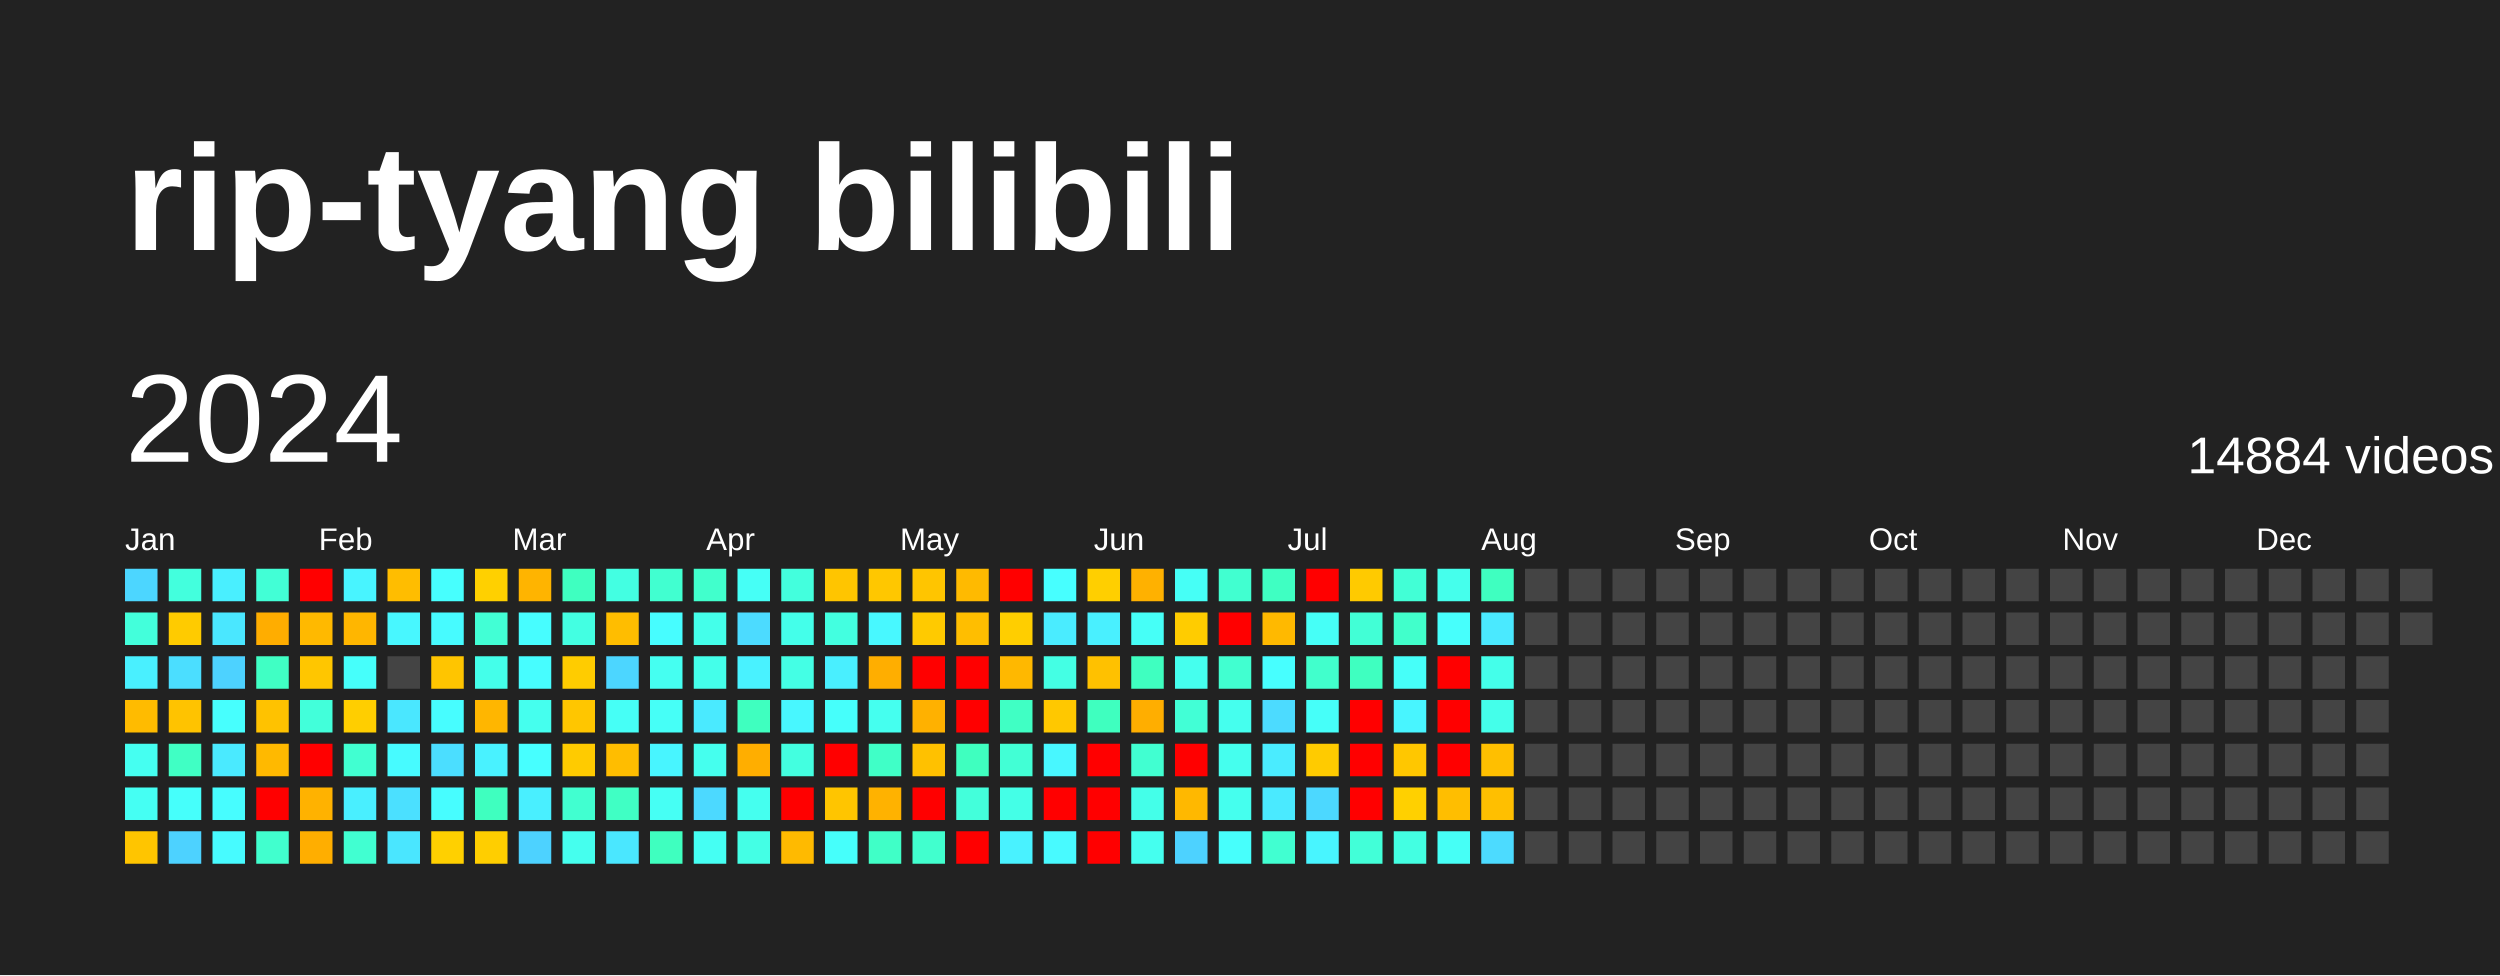
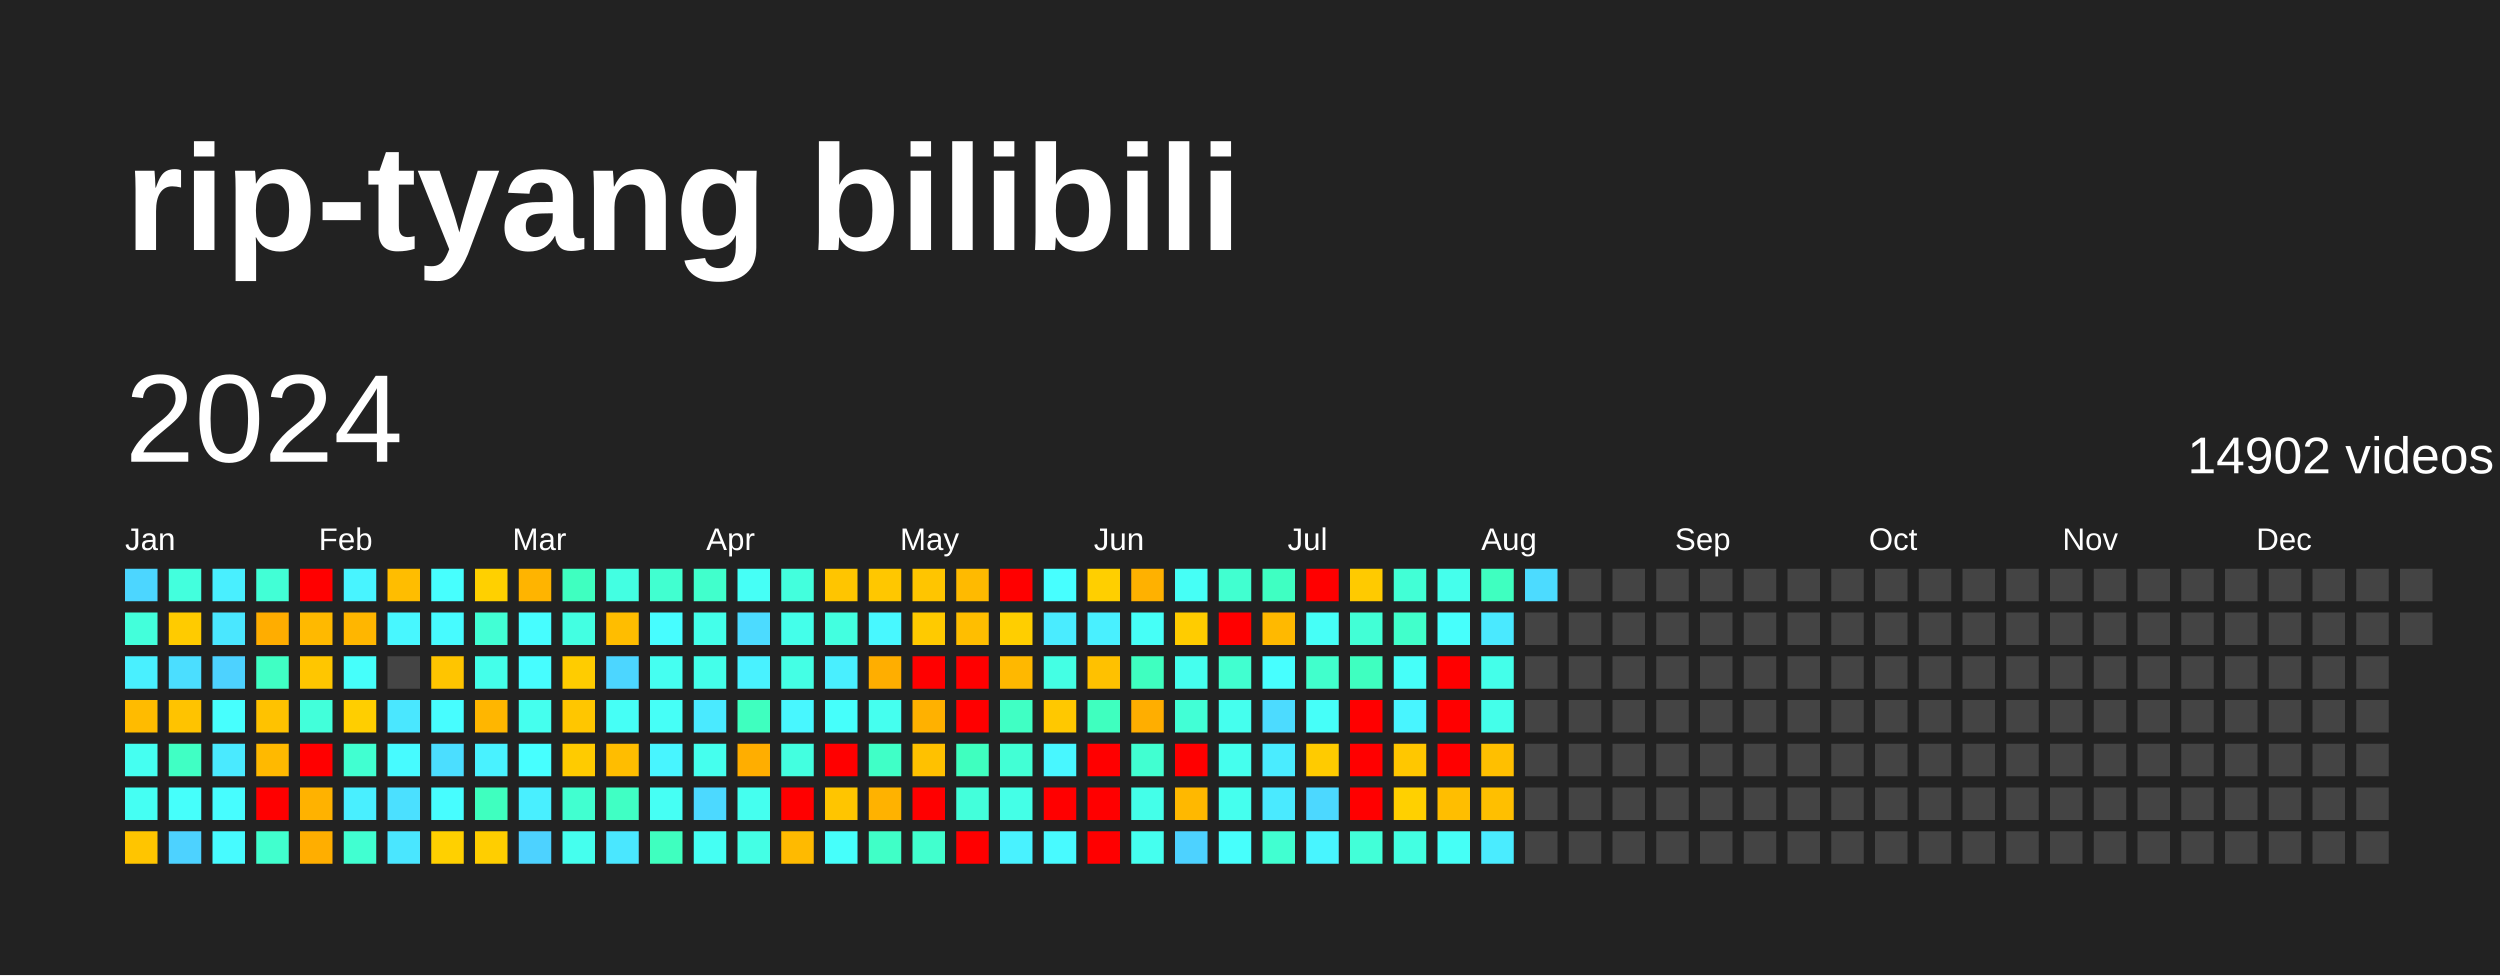
<svg xmlns="http://www.w3.org/2000/svg" baseProfile="full" height="78mm" version="1.1" viewBox="0,0,200,78" width="200mm">
  <defs />
  <rect fill="#222222" height="78" width="200" x="0" y="0" />
  <text fill="#FFFFFF" style="font-size:12px; font-family:Arial; font-weight:bold;" x="10" y="20">rip-tyang bilibili</text>
  <text dominant-baseline="hanging" fill="#FFFFFF" style="font-size:10.0px; font-family:Arial;" x="10" y="30">2024</text>
-   <text dominant-baseline="hanging" fill="#FFFFFF" style="font-size:4.125px; font-family:Arial;" x="175" y="35">14884 videos</text>
+   <text dominant-baseline="hanging" fill="#FFFFFF" style="font-size:4.125px; font-family:Arial;" x="175" y="35">14902 videos</text>
  <text fill="#FFFFFF" style="font-size:2.5px; font-family:Arial" x="10.0" y="44">Jan</text>
  <text fill="#FFFFFF" style="font-size:2.5px; font-family:Arial" x="25.5" y="44">Feb</text>
  <text fill="#FFFFFF" style="font-size:2.5px; font-family:Arial" x="41.0" y="44">Mar</text>
  <text fill="#FFFFFF" style="font-size:2.5px; font-family:Arial" x="56.5" y="44">Apr</text>
  <text fill="#FFFFFF" style="font-size:2.5px; font-family:Arial" x="72.0" y="44">May</text>
  <text fill="#FFFFFF" style="font-size:2.5px; font-family:Arial" x="87.5" y="44">Jun</text>
  <text fill="#FFFFFF" style="font-size:2.5px; font-family:Arial" x="103.0" y="44">Jul</text>
  <text fill="#FFFFFF" style="font-size:2.5px; font-family:Arial" x="118.5" y="44">Aug</text>
  <text fill="#FFFFFF" style="font-size:2.5px; font-family:Arial" x="134.0" y="44">Sep</text>
  <text fill="#FFFFFF" style="font-size:2.5px; font-family:Arial" x="149.5" y="44">Oct</text>
  <text fill="#FFFFFF" style="font-size:2.5px; font-family:Arial" x="165.0" y="44">Nov</text>
  <text fill="#FFFFFF" style="font-size:2.5px; font-family:Arial" x="180.5" y="44">Dec</text>
  <rect fill="#4cd6ff" height="2.6" width="2.6" x="10.0" y="45.5" />
  <rect fill="#43ffdb" height="2.6" width="2.6" x="10.0" y="49.0" />
  <rect fill="#49f0ff" height="2.6" width="2.6" x="10.0" y="52.5" />
  <rect fill="#ffbb00" height="2.6" width="2.6" x="10.0" y="56.0" />
  <rect fill="#45fff1" height="2.6" width="2.6" x="10.0" y="59.5" />
  <rect fill="#45fff3" height="2.6" width="2.6" x="10.0" y="63.0" />
  <rect fill="#ffc500" height="2.6" width="2.6" x="10.0" y="66.5" />
  <rect fill="#43ffdd" height="2.6" width="2.6" x="13.5" y="45.5" />
  <rect fill="#ffcb00" height="2.6" width="2.6" x="13.5" y="49.0" />
  <rect fill="#4bdeff" height="2.6" width="2.6" x="13.5" y="52.5" />
  <rect fill="#ffc300" height="2.6" width="2.6" x="13.5" y="56.0" />
  <rect fill="#40ffc4" height="2.6" width="2.6" x="13.5" y="59.5" />
  <rect fill="#46fffb" height="2.6" width="2.6" x="13.5" y="63.0" />
  <rect fill="#4dd2ff" height="2.6" width="2.6" x="13.5" y="66.5" />
  <rect fill="#49efff" height="2.6" width="2.6" x="17.0" y="45.5" />
  <rect fill="#4ae7ff" height="2.6" width="2.6" x="17.0" y="49.0" />
  <rect fill="#4dd2ff" height="2.6" width="2.6" x="17.0" y="52.5" />
  <rect fill="#47fffe" height="2.6" width="2.6" x="17.0" y="56.0" />
  <rect fill="#4aeaff" height="2.6" width="2.6" x="17.0" y="59.5" />
  <rect fill="#47fdff" height="2.6" width="2.6" x="17.0" y="63.0" />
  <rect fill="#47fbff" height="2.6" width="2.6" x="17.0" y="66.5" />
  <rect fill="#42ffd6" height="2.6" width="2.6" x="20.5" y="45.5" />
  <rect fill="#ffad00" height="2.6" width="2.6" x="20.5" y="49.0" />
  <rect fill="#40ffc4" height="2.6" width="2.6" x="20.5" y="52.5" />
  <rect fill="#ffc200" height="2.6" width="2.6" x="20.5" y="56.0" />
  <rect fill="#ffb900" height="2.6" width="2.6" x="20.5" y="59.5" />
  <rect fill="red" height="2.6" width="2.6" x="20.5" y="63.0" />
  <rect fill="#41ffce" height="2.6" width="2.6" x="20.5" y="66.5" />
  <rect fill="red" height="2.6" width="2.6" x="24.0" y="45.5" />
  <rect fill="#ffb900" height="2.6" width="2.6" x="24.0" y="49.0" />
  <rect fill="#ffc600" height="2.6" width="2.6" x="24.0" y="52.5" />
  <rect fill="#42ffda" height="2.6" width="2.6" x="24.0" y="56.0" />
  <rect fill="red" height="2.6" width="2.6" x="24.0" y="59.5" />
  <rect fill="#ffb200" height="2.6" width="2.6" x="24.0" y="63.0" />
  <rect fill="#ffae00" height="2.6" width="2.6" x="24.0" y="66.5" />
  <rect fill="#48f4ff" height="2.6" width="2.6" x="27.5" y="45.5" />
  <rect fill="#ffb600" height="2.6" width="2.6" x="27.5" y="49.0" />
  <rect fill="#46fffb" height="2.6" width="2.6" x="27.5" y="52.5" />
  <rect fill="#ffce00" height="2.6" width="2.6" x="27.5" y="56.0" />
  <rect fill="#41ffd1" height="2.6" width="2.6" x="27.5" y="59.5" />
  <rect fill="#49efff" height="2.6" width="2.6" x="27.5" y="63.0" />
  <rect fill="#41ffd1" height="2.6" width="2.6" x="27.5" y="66.5" />
  <rect fill="#ffbd00" height="2.6" width="2.6" x="31.0" y="45.5" />
  <rect fill="#48f7ff" height="2.6" width="2.6" x="31.0" y="49.0" />
  <rect fill="#444444" height="2.6" width="2.6" x="31.0" y="52.5" />
  <rect fill="#4ae7ff" height="2.6" width="2.6" x="31.0" y="56.0" />
  <rect fill="#47fbff" height="2.6" width="2.6" x="31.0" y="59.5" />
  <rect fill="#4be0ff" height="2.6" width="2.6" x="31.0" y="63.0" />
  <rect fill="#4ae6ff" height="2.6" width="2.6" x="31.0" y="66.5" />
  <rect fill="#47fffe" height="2.6" width="2.6" x="34.5" y="45.5" />
  <rect fill="#47fbff" height="2.6" width="2.6" x="34.5" y="49.0" />
  <rect fill="#ffc500" height="2.6" width="2.6" x="34.5" y="52.5" />
  <rect fill="#47fdff" height="2.6" width="2.6" x="34.5" y="56.0" />
  <rect fill="#4bdeff" height="2.6" width="2.6" x="34.5" y="59.5" />
  <rect fill="#47fdff" height="2.6" width="2.6" x="34.5" y="63.0" />
  <rect fill="#ffd000" height="2.6" width="2.6" x="34.5" y="66.5" />
  <rect fill="#ffd000" height="2.6" width="2.6" x="38.0" y="45.5" />
  <rect fill="#42ffd5" height="2.6" width="2.6" x="38.0" y="49.0" />
  <rect fill="#44ffea" height="2.6" width="2.6" x="38.0" y="52.5" />
  <rect fill="#ffb600" height="2.6" width="2.6" x="38.0" y="56.0" />
  <rect fill="#49f2ff" height="2.6" width="2.6" x="38.0" y="59.5" />
  <rect fill="#3fffbf" height="2.6" width="2.6" x="38.0" y="63.0" />
  <rect fill="#ffce00" height="2.6" width="2.6" x="38.0" y="66.5" />
  <rect fill="#ffb400" height="2.6" width="2.6" x="41.5" y="45.5" />
  <rect fill="#47fdff" height="2.6" width="2.6" x="41.5" y="49.0" />
  <rect fill="#47fdff" height="2.6" width="2.6" x="41.5" y="52.5" />
  <rect fill="#45ffee" height="2.6" width="2.6" x="41.5" y="56.0" />
  <rect fill="#47ffff" height="2.6" width="2.6" x="41.5" y="59.5" />
  <rect fill="#49efff" height="2.6" width="2.6" x="41.5" y="63.0" />
  <rect fill="#4dd2ff" height="2.6" width="2.6" x="41.5" y="66.5" />
  <rect fill="#3fffc0" height="2.6" width="2.6" x="45.0" y="45.5" />
  <rect fill="#43ffe2" height="2.6" width="2.6" x="45.0" y="49.0" />
  <rect fill="#ffcc00" height="2.6" width="2.6" x="45.0" y="52.5" />
  <rect fill="#ffc600" height="2.6" width="2.6" x="45.0" y="56.0" />
  <rect fill="#ffcb00" height="2.6" width="2.6" x="45.0" y="59.5" />
  <rect fill="#41ffd0" height="2.6" width="2.6" x="45.0" y="63.0" />
  <rect fill="#45ffee" height="2.6" width="2.6" x="45.0" y="66.5" />
  <rect fill="#43ffe2" height="2.6" width="2.6" x="48.5" y="45.5" />
  <rect fill="#ffbd00" height="2.6" width="2.6" x="48.5" y="49.0" />
  <rect fill="#4cd6ff" height="2.6" width="2.6" x="48.5" y="52.5" />
  <rect fill="#46fff6" height="2.6" width="2.6" x="48.5" y="56.0" />
  <rect fill="#ffbd00" height="2.6" width="2.6" x="48.5" y="59.5" />
  <rect fill="#40ffc4" height="2.6" width="2.6" x="48.5" y="63.0" />
  <rect fill="#4ae7ff" height="2.6" width="2.6" x="48.5" y="66.5" />
  <rect fill="#41ffd0" height="2.6" width="2.6" x="52.0" y="45.5" />
  <rect fill="#47fdff" height="2.6" width="2.6" x="52.0" y="49.0" />
  <rect fill="#45fff1" height="2.6" width="2.6" x="52.0" y="52.5" />
  <rect fill="#46fff7" height="2.6" width="2.6" x="52.0" y="56.0" />
  <rect fill="#48f5ff" height="2.6" width="2.6" x="52.0" y="59.5" />
  <rect fill="#46fff4" height="2.6" width="2.6" x="52.0" y="63.0" />
  <rect fill="#3fffbf" height="2.6" width="2.6" x="52.0" y="66.5" />
  <rect fill="#41ffcc" height="2.6" width="2.6" x="55.5" y="45.5" />
  <rect fill="#44ffea" height="2.6" width="2.6" x="55.5" y="49.0" />
  <rect fill="#44ffea" height="2.6" width="2.6" x="55.5" y="52.5" />
  <rect fill="#4aeaff" height="2.6" width="2.6" x="55.5" y="56.0" />
  <rect fill="#45ffee" height="2.6" width="2.6" x="55.5" y="59.5" />
  <rect fill="#4cd9ff" height="2.6" width="2.6" x="55.5" y="63.0" />
  <rect fill="#45fff3" height="2.6" width="2.6" x="55.5" y="66.5" />
  <rect fill="#46fff6" height="2.6" width="2.6" x="59.0" y="45.5" />
  <rect fill="#4cdbff" height="2.6" width="2.6" x="59.0" y="49.0" />
  <rect fill="#49f2ff" height="2.6" width="2.6" x="59.0" y="52.5" />
  <rect fill="#3fffbf" height="2.6" width="2.6" x="59.0" y="56.0" />
  <rect fill="#ffae00" height="2.6" width="2.6" x="59.0" y="59.5" />
  <rect fill="#45ffef" height="2.6" width="2.6" x="59.0" y="63.0" />
  <rect fill="#44ffe5" height="2.6" width="2.6" x="59.0" y="66.5" />
  <rect fill="#43ffdd" height="2.6" width="2.6" x="62.5" y="45.5" />
  <rect fill="#44ffea" height="2.6" width="2.6" x="62.5" y="49.0" />
  <rect fill="#44ffe5" height="2.6" width="2.6" x="62.5" y="52.5" />
  <rect fill="#48f7ff" height="2.6" width="2.6" x="62.5" y="56.0" />
  <rect fill="#43ffe0" height="2.6" width="2.6" x="62.5" y="59.5" />
  <rect fill="red" height="2.6" width="2.6" x="62.5" y="63.0" />
  <rect fill="#ffba00" height="2.6" width="2.6" x="62.5" y="66.5" />
  <rect fill="#ffc500" height="2.6" width="2.6" x="66.0" y="45.5" />
  <rect fill="#43ffe0" height="2.6" width="2.6" x="66.0" y="49.0" />
  <rect fill="#49efff" height="2.6" width="2.6" x="66.0" y="52.5" />
  <rect fill="#46fffb" height="2.6" width="2.6" x="66.0" y="56.0" />
  <rect fill="red" height="2.6" width="2.6" x="66.0" y="59.5" />
  <rect fill="#ffc500" height="2.6" width="2.6" x="66.0" y="63.0" />
  <rect fill="#46fffb" height="2.6" width="2.6" x="66.0" y="66.5" />
  <rect fill="#ffc700" height="2.6" width="2.6" x="69.5" y="45.5" />
  <rect fill="#48f8ff" height="2.6" width="2.6" x="69.5" y="49.0" />
  <rect fill="#ffae00" height="2.6" width="2.6" x="69.5" y="52.5" />
  <rect fill="#45ffef" height="2.6" width="2.6" x="69.5" y="56.0" />
  <rect fill="#40ffc7" height="2.6" width="2.6" x="69.5" y="59.5" />
  <rect fill="#ffb200" height="2.6" width="2.6" x="69.5" y="63.0" />
  <rect fill="#40ffc7" height="2.6" width="2.6" x="69.5" y="66.5" />
  <rect fill="#ffc500" height="2.6" width="2.6" x="73.0" y="45.5" />
  <rect fill="#ffca00" height="2.6" width="2.6" x="73.0" y="49.0" />
  <rect fill="red" height="2.6" width="2.6" x="73.0" y="52.5" />
  <rect fill="#ffb100" height="2.6" width="2.6" x="73.0" y="56.0" />
  <rect fill="#ffc100" height="2.6" width="2.6" x="73.0" y="59.5" />
  <rect fill="red" height="2.6" width="2.6" x="73.0" y="63.0" />
  <rect fill="#41ffce" height="2.6" width="2.6" x="73.0" y="66.5" />
  <rect fill="#ffba00" height="2.6" width="2.6" x="76.5" y="45.5" />
  <rect fill="#ffbe00" height="2.6" width="2.6" x="76.5" y="49.0" />
  <rect fill="red" height="2.6" width="2.6" x="76.5" y="52.5" />
  <rect fill="red" height="2.6" width="2.6" x="76.5" y="56.0" />
  <rect fill="#3fffbf" height="2.6" width="2.6" x="76.5" y="59.5" />
  <rect fill="#43ffdb" height="2.6" width="2.6" x="76.5" y="63.0" />
  <rect fill="red" height="2.6" width="2.6" x="76.5" y="66.5" />
  <rect fill="red" height="2.6" width="2.6" x="80.0" y="45.5" />
  <rect fill="#ffce00" height="2.6" width="2.6" x="80.0" y="49.0" />
  <rect fill="#ffb800" height="2.6" width="2.6" x="80.0" y="52.5" />
  <rect fill="#40ffc4" height="2.6" width="2.6" x="80.0" y="56.0" />
  <rect fill="#42ffd5" height="2.6" width="2.6" x="80.0" y="59.5" />
  <rect fill="#44ffe7" height="2.6" width="2.6" x="80.0" y="63.0" />
  <rect fill="#49f2ff" height="2.6" width="2.6" x="80.0" y="66.5" />
  <rect fill="#47ffff" height="2.6" width="2.6" x="83.5" y="45.5" />
  <rect fill="#4aecff" height="2.6" width="2.6" x="83.5" y="49.0" />
  <rect fill="#44ffe4" height="2.6" width="2.6" x="83.5" y="52.5" />
  <rect fill="#ffc800" height="2.6" width="2.6" x="83.5" y="56.0" />
  <rect fill="#48f7ff" height="2.6" width="2.6" x="83.5" y="59.5" />
  <rect fill="red" height="2.6" width="2.6" x="83.5" y="63.0" />
  <rect fill="#48faff" height="2.6" width="2.6" x="83.5" y="66.5" />
  <rect fill="#ffcf00" height="2.6" width="2.6" x="87.0" y="45.5" />
  <rect fill="#49f0ff" height="2.6" width="2.6" x="87.0" y="49.0" />
  <rect fill="#ffc100" height="2.6" width="2.6" x="87.0" y="52.5" />
  <rect fill="#3fffbf" height="2.6" width="2.6" x="87.0" y="56.0" />
  <rect fill="red" height="2.6" width="2.6" x="87.0" y="59.5" />
  <rect fill="red" height="2.6" width="2.6" x="87.0" y="63.0" />
  <rect fill="red" height="2.6" width="2.6" x="87.0" y="66.5" />
  <rect fill="#ffb100" height="2.6" width="2.6" x="90.5" y="45.5" />
  <rect fill="#46fff7" height="2.6" width="2.6" x="90.5" y="49.0" />
  <rect fill="#3fffc0" height="2.6" width="2.6" x="90.5" y="52.5" />
  <rect fill="#ffae00" height="2.6" width="2.6" x="90.5" y="56.0" />
  <rect fill="#41ffd1" height="2.6" width="2.6" x="90.5" y="59.5" />
  <rect fill="#44ffe9" height="2.6" width="2.6" x="90.5" y="63.0" />
  <rect fill="#45ffef" height="2.6" width="2.6" x="90.5" y="66.5" />
  <rect fill="#46fff6" height="2.6" width="2.6" x="94.0" y="45.5" />
  <rect fill="#ffcc00" height="2.6" width="2.6" x="94.0" y="49.0" />
  <rect fill="#45ffee" height="2.6" width="2.6" x="94.0" y="52.5" />
  <rect fill="#42ffd6" height="2.6" width="2.6" x="94.0" y="56.0" />
  <rect fill="red" height="2.6" width="2.6" x="94.0" y="59.5" />
  <rect fill="#ffb800" height="2.6" width="2.6" x="94.0" y="63.0" />
  <rect fill="#4dd2ff" height="2.6" width="2.6" x="94.0" y="66.5" />
  <rect fill="#41ffd0" height="2.6" width="2.6" x="97.5" y="45.5" />
  <rect fill="red" height="2.6" width="2.6" x="97.5" y="49.0" />
  <rect fill="#41ffd0" height="2.6" width="2.6" x="97.5" y="52.5" />
  <rect fill="#45ffee" height="2.6" width="2.6" x="97.5" y="56.0" />
  <rect fill="#45ffee" height="2.6" width="2.6" x="97.5" y="59.5" />
  <rect fill="#45ffee" height="2.6" width="2.6" x="97.5" y="63.0" />
  <rect fill="#47fffc" height="2.6" width="2.6" x="97.5" y="66.5" />
  <rect fill="#3fffc2" height="2.6" width="2.6" x="101.0" y="45.5" />
  <rect fill="#ffb900" height="2.6" width="2.6" x="101.0" y="49.0" />
  <rect fill="#47ffff" height="2.6" width="2.6" x="101.0" y="52.5" />
  <rect fill="#4cdbff" height="2.6" width="2.6" x="101.0" y="56.0" />
  <rect fill="#4aecff" height="2.6" width="2.6" x="101.0" y="59.5" />
  <rect fill="#4aeaff" height="2.6" width="2.6" x="101.0" y="63.0" />
  <rect fill="#41ffd1" height="2.6" width="2.6" x="101.0" y="66.5" />
  <rect fill="red" height="2.6" width="2.6" x="104.5" y="45.5" />
  <rect fill="#46fff7" height="2.6" width="2.6" x="104.5" y="49.0" />
  <rect fill="#41ffcc" height="2.6" width="2.6" x="104.5" y="52.5" />
  <rect fill="#46fff9" height="2.6" width="2.6" x="104.5" y="56.0" />
  <rect fill="#ffcb00" height="2.6" width="2.6" x="104.5" y="59.5" />
  <rect fill="#4cd8ff" height="2.6" width="2.6" x="104.5" y="63.0" />
  <rect fill="#48f5ff" height="2.6" width="2.6" x="104.5" y="66.5" />
  <rect fill="#ffca00" height="2.6" width="2.6" x="108.0" y="45.5" />
  <rect fill="#42ffd6" height="2.6" width="2.6" x="108.0" y="49.0" />
  <rect fill="#3fffc0" height="2.6" width="2.6" x="108.0" y="52.5" />
  <rect fill="red" height="2.6" width="2.6" x="108.0" y="56.0" />
  <rect fill="red" height="2.6" width="2.6" x="108.0" y="59.5" />
  <rect fill="red" height="2.6" width="2.6" x="108.0" y="63.0" />
  <rect fill="#42ffd8" height="2.6" width="2.6" x="108.0" y="66.5" />
  <rect fill="#42ffd6" height="2.6" width="2.6" x="111.5" y="45.5" />
  <rect fill="#41ffcb" height="2.6" width="2.6" x="111.5" y="49.0" />
  <rect fill="#46fff9" height="2.6" width="2.6" x="111.5" y="52.5" />
  <rect fill="#48f5ff" height="2.6" width="2.6" x="111.5" y="56.0" />
  <rect fill="#ffc700" height="2.6" width="2.6" x="111.5" y="59.5" />
  <rect fill="#ffd000" height="2.6" width="2.6" x="111.5" y="63.0" />
  <rect fill="#43ffe2" height="2.6" width="2.6" x="111.5" y="66.5" />
  <rect fill="#45ffec" height="2.6" width="2.6" x="115.0" y="45.5" />
  <rect fill="#47fffc" height="2.6" width="2.6" x="115.0" y="49.0" />
  <rect fill="red" height="2.6" width="2.6" x="115.0" y="52.5" />
  <rect fill="red" height="2.6" width="2.6" x="115.0" y="56.0" />
  <rect fill="red" height="2.6" width="2.6" x="115.0" y="59.5" />
  <rect fill="#ffbe00" height="2.6" width="2.6" x="115.0" y="63.0" />
  <rect fill="#46fff6" height="2.6" width="2.6" x="115.0" y="66.5" />
  <rect fill="#3fffc0" height="2.6" width="2.6" x="118.5" y="45.5" />
  <rect fill="#4ae9ff" height="2.6" width="2.6" x="118.5" y="49.0" />
  <rect fill="#44ffea" height="2.6" width="2.6" x="118.5" y="52.5" />
  <rect fill="#44ffea" height="2.6" width="2.6" x="118.5" y="56.0" />
  <rect fill="#ffbf00" height="2.6" width="2.6" x="118.5" y="59.5" />
  <rect fill="#ffbf00" height="2.6" width="2.6" x="118.5" y="63.0" />
-   <rect fill="#4cdbff" height="2.6" width="2.6" x="118.5" y="66.5" />
-   <rect fill="#444444" height="2.6" width="2.6" x="122.0" y="45.5" />
+   <rect fill="#4aecff" height="2.6" width="2.6" x="118.5" y="66.5" />
+   <rect fill="#4cdbff" height="2.6" width="2.6" x="122.0" y="45.5" />
  <rect fill="#444444" height="2.6" width="2.6" x="122.0" y="49.0" />
  <rect fill="#444444" height="2.6" width="2.6" x="122.0" y="52.5" />
  <rect fill="#444444" height="2.6" width="2.6" x="122.0" y="56.0" />
  <rect fill="#444444" height="2.6" width="2.6" x="122.0" y="59.5" />
  <rect fill="#444444" height="2.6" width="2.6" x="122.0" y="63.0" />
  <rect fill="#444444" height="2.6" width="2.6" x="122.0" y="66.5" />
  <rect fill="#444444" height="2.6" width="2.6" x="125.5" y="45.5" />
  <rect fill="#444444" height="2.6" width="2.6" x="125.5" y="49.0" />
  <rect fill="#444444" height="2.6" width="2.6" x="125.5" y="52.5" />
  <rect fill="#444444" height="2.6" width="2.6" x="125.5" y="56.0" />
  <rect fill="#444444" height="2.6" width="2.6" x="125.5" y="59.5" />
  <rect fill="#444444" height="2.6" width="2.6" x="125.5" y="63.0" />
  <rect fill="#444444" height="2.6" width="2.6" x="125.5" y="66.5" />
  <rect fill="#444444" height="2.6" width="2.6" x="129.0" y="45.5" />
  <rect fill="#444444" height="2.6" width="2.6" x="129.0" y="49.0" />
  <rect fill="#444444" height="2.6" width="2.6" x="129.0" y="52.5" />
  <rect fill="#444444" height="2.6" width="2.6" x="129.0" y="56.0" />
  <rect fill="#444444" height="2.6" width="2.6" x="129.0" y="59.5" />
  <rect fill="#444444" height="2.6" width="2.6" x="129.0" y="63.0" />
  <rect fill="#444444" height="2.6" width="2.6" x="129.0" y="66.5" />
  <rect fill="#444444" height="2.6" width="2.6" x="132.5" y="45.5" />
  <rect fill="#444444" height="2.6" width="2.6" x="132.5" y="49.0" />
  <rect fill="#444444" height="2.6" width="2.6" x="132.5" y="52.5" />
  <rect fill="#444444" height="2.6" width="2.6" x="132.5" y="56.0" />
  <rect fill="#444444" height="2.6" width="2.6" x="132.5" y="59.5" />
  <rect fill="#444444" height="2.6" width="2.6" x="132.5" y="63.0" />
  <rect fill="#444444" height="2.6" width="2.6" x="132.5" y="66.5" />
  <rect fill="#444444" height="2.6" width="2.6" x="136.0" y="45.5" />
  <rect fill="#444444" height="2.6" width="2.6" x="136.0" y="49.0" />
  <rect fill="#444444" height="2.6" width="2.6" x="136.0" y="52.5" />
  <rect fill="#444444" height="2.6" width="2.6" x="136.0" y="56.0" />
  <rect fill="#444444" height="2.6" width="2.6" x="136.0" y="59.5" />
  <rect fill="#444444" height="2.6" width="2.6" x="136.0" y="63.0" />
  <rect fill="#444444" height="2.6" width="2.6" x="136.0" y="66.5" />
  <rect fill="#444444" height="2.6" width="2.6" x="139.5" y="45.5" />
  <rect fill="#444444" height="2.6" width="2.6" x="139.5" y="49.0" />
  <rect fill="#444444" height="2.6" width="2.6" x="139.5" y="52.5" />
  <rect fill="#444444" height="2.6" width="2.6" x="139.5" y="56.0" />
  <rect fill="#444444" height="2.6" width="2.6" x="139.5" y="59.5" />
  <rect fill="#444444" height="2.6" width="2.6" x="139.5" y="63.0" />
  <rect fill="#444444" height="2.6" width="2.6" x="139.5" y="66.5" />
  <rect fill="#444444" height="2.6" width="2.6" x="143.0" y="45.5" />
  <rect fill="#444444" height="2.6" width="2.6" x="143.0" y="49.0" />
  <rect fill="#444444" height="2.6" width="2.6" x="143.0" y="52.5" />
  <rect fill="#444444" height="2.6" width="2.6" x="143.0" y="56.0" />
  <rect fill="#444444" height="2.6" width="2.6" x="143.0" y="59.5" />
  <rect fill="#444444" height="2.6" width="2.6" x="143.0" y="63.0" />
  <rect fill="#444444" height="2.6" width="2.6" x="143.0" y="66.5" />
  <rect fill="#444444" height="2.6" width="2.6" x="146.5" y="45.5" />
  <rect fill="#444444" height="2.6" width="2.6" x="146.5" y="49.0" />
  <rect fill="#444444" height="2.6" width="2.6" x="146.5" y="52.5" />
  <rect fill="#444444" height="2.6" width="2.6" x="146.5" y="56.0" />
  <rect fill="#444444" height="2.6" width="2.6" x="146.5" y="59.5" />
  <rect fill="#444444" height="2.6" width="2.6" x="146.5" y="63.0" />
  <rect fill="#444444" height="2.6" width="2.6" x="146.5" y="66.5" />
  <rect fill="#444444" height="2.6" width="2.6" x="150.0" y="45.5" />
  <rect fill="#444444" height="2.6" width="2.6" x="150.0" y="49.0" />
  <rect fill="#444444" height="2.6" width="2.6" x="150.0" y="52.5" />
  <rect fill="#444444" height="2.6" width="2.6" x="150.0" y="56.0" />
  <rect fill="#444444" height="2.6" width="2.6" x="150.0" y="59.5" />
  <rect fill="#444444" height="2.6" width="2.6" x="150.0" y="63.0" />
  <rect fill="#444444" height="2.6" width="2.6" x="150.0" y="66.5" />
  <rect fill="#444444" height="2.6" width="2.6" x="153.5" y="45.5" />
  <rect fill="#444444" height="2.6" width="2.6" x="153.5" y="49.0" />
  <rect fill="#444444" height="2.6" width="2.6" x="153.5" y="52.5" />
  <rect fill="#444444" height="2.6" width="2.6" x="153.5" y="56.0" />
  <rect fill="#444444" height="2.6" width="2.6" x="153.5" y="59.5" />
  <rect fill="#444444" height="2.6" width="2.6" x="153.5" y="63.0" />
  <rect fill="#444444" height="2.6" width="2.6" x="153.5" y="66.5" />
  <rect fill="#444444" height="2.6" width="2.6" x="157.0" y="45.5" />
  <rect fill="#444444" height="2.6" width="2.6" x="157.0" y="49.0" />
  <rect fill="#444444" height="2.6" width="2.6" x="157.0" y="52.5" />
  <rect fill="#444444" height="2.6" width="2.6" x="157.0" y="56.0" />
  <rect fill="#444444" height="2.6" width="2.6" x="157.0" y="59.5" />
  <rect fill="#444444" height="2.6" width="2.6" x="157.0" y="63.0" />
  <rect fill="#444444" height="2.6" width="2.6" x="157.0" y="66.5" />
  <rect fill="#444444" height="2.6" width="2.6" x="160.5" y="45.5" />
  <rect fill="#444444" height="2.6" width="2.6" x="160.5" y="49.0" />
  <rect fill="#444444" height="2.6" width="2.6" x="160.5" y="52.5" />
  <rect fill="#444444" height="2.6" width="2.6" x="160.5" y="56.0" />
  <rect fill="#444444" height="2.6" width="2.6" x="160.5" y="59.5" />
  <rect fill="#444444" height="2.6" width="2.6" x="160.5" y="63.0" />
  <rect fill="#444444" height="2.6" width="2.6" x="160.5" y="66.5" />
  <rect fill="#444444" height="2.6" width="2.6" x="164.0" y="45.5" />
  <rect fill="#444444" height="2.6" width="2.6" x="164.0" y="49.0" />
  <rect fill="#444444" height="2.6" width="2.6" x="164.0" y="52.5" />
  <rect fill="#444444" height="2.6" width="2.6" x="164.0" y="56.0" />
  <rect fill="#444444" height="2.6" width="2.6" x="164.0" y="59.5" />
  <rect fill="#444444" height="2.6" width="2.6" x="164.0" y="63.0" />
  <rect fill="#444444" height="2.6" width="2.6" x="164.0" y="66.5" />
  <rect fill="#444444" height="2.6" width="2.6" x="167.5" y="45.5" />
  <rect fill="#444444" height="2.6" width="2.6" x="167.5" y="49.0" />
  <rect fill="#444444" height="2.6" width="2.6" x="167.5" y="52.5" />
  <rect fill="#444444" height="2.6" width="2.6" x="167.5" y="56.0" />
  <rect fill="#444444" height="2.6" width="2.6" x="167.5" y="59.5" />
  <rect fill="#444444" height="2.6" width="2.6" x="167.5" y="63.0" />
  <rect fill="#444444" height="2.6" width="2.6" x="167.5" y="66.5" />
  <rect fill="#444444" height="2.6" width="2.6" x="171.0" y="45.5" />
  <rect fill="#444444" height="2.6" width="2.6" x="171.0" y="49.0" />
  <rect fill="#444444" height="2.6" width="2.6" x="171.0" y="52.5" />
  <rect fill="#444444" height="2.6" width="2.6" x="171.0" y="56.0" />
  <rect fill="#444444" height="2.6" width="2.6" x="171.0" y="59.5" />
  <rect fill="#444444" height="2.6" width="2.6" x="171.0" y="63.0" />
  <rect fill="#444444" height="2.6" width="2.6" x="171.0" y="66.5" />
  <rect fill="#444444" height="2.6" width="2.6" x="174.5" y="45.5" />
  <rect fill="#444444" height="2.6" width="2.6" x="174.5" y="49.0" />
  <rect fill="#444444" height="2.6" width="2.6" x="174.5" y="52.5" />
  <rect fill="#444444" height="2.6" width="2.6" x="174.5" y="56.0" />
  <rect fill="#444444" height="2.6" width="2.6" x="174.5" y="59.5" />
  <rect fill="#444444" height="2.6" width="2.6" x="174.5" y="63.0" />
  <rect fill="#444444" height="2.6" width="2.6" x="174.5" y="66.5" />
  <rect fill="#444444" height="2.6" width="2.6" x="178.0" y="45.5" />
  <rect fill="#444444" height="2.6" width="2.6" x="178.0" y="49.0" />
  <rect fill="#444444" height="2.6" width="2.6" x="178.0" y="52.5" />
  <rect fill="#444444" height="2.6" width="2.6" x="178.0" y="56.0" />
  <rect fill="#444444" height="2.6" width="2.6" x="178.0" y="59.5" />
  <rect fill="#444444" height="2.6" width="2.6" x="178.0" y="63.0" />
  <rect fill="#444444" height="2.6" width="2.6" x="178.0" y="66.5" />
  <rect fill="#444444" height="2.6" width="2.6" x="181.5" y="45.5" />
  <rect fill="#444444" height="2.6" width="2.6" x="181.5" y="49.0" />
  <rect fill="#444444" height="2.6" width="2.6" x="181.5" y="52.5" />
  <rect fill="#444444" height="2.6" width="2.6" x="181.5" y="56.0" />
  <rect fill="#444444" height="2.6" width="2.6" x="181.5" y="59.5" />
  <rect fill="#444444" height="2.6" width="2.6" x="181.5" y="63.0" />
  <rect fill="#444444" height="2.6" width="2.6" x="181.5" y="66.5" />
  <rect fill="#444444" height="2.6" width="2.6" x="185.0" y="45.5" />
  <rect fill="#444444" height="2.6" width="2.6" x="185.0" y="49.0" />
  <rect fill="#444444" height="2.6" width="2.6" x="185.0" y="52.5" />
  <rect fill="#444444" height="2.6" width="2.6" x="185.0" y="56.0" />
  <rect fill="#444444" height="2.6" width="2.6" x="185.0" y="59.5" />
  <rect fill="#444444" height="2.6" width="2.6" x="185.0" y="63.0" />
  <rect fill="#444444" height="2.6" width="2.6" x="185.0" y="66.5" />
  <rect fill="#444444" height="2.6" width="2.6" x="188.5" y="45.5" />
  <rect fill="#444444" height="2.6" width="2.6" x="188.5" y="49.0" />
  <rect fill="#444444" height="2.6" width="2.6" x="188.5" y="52.5" />
  <rect fill="#444444" height="2.6" width="2.6" x="188.5" y="56.0" />
  <rect fill="#444444" height="2.6" width="2.6" x="188.5" y="59.5" />
  <rect fill="#444444" height="2.6" width="2.6" x="188.5" y="63.0" />
  <rect fill="#444444" height="2.6" width="2.6" x="188.5" y="66.5" />
  <rect fill="#444444" height="2.6" width="2.6" x="192.0" y="45.5" />
  <rect fill="#444444" height="2.6" width="2.6" x="192.0" y="49.0" />
</svg>
